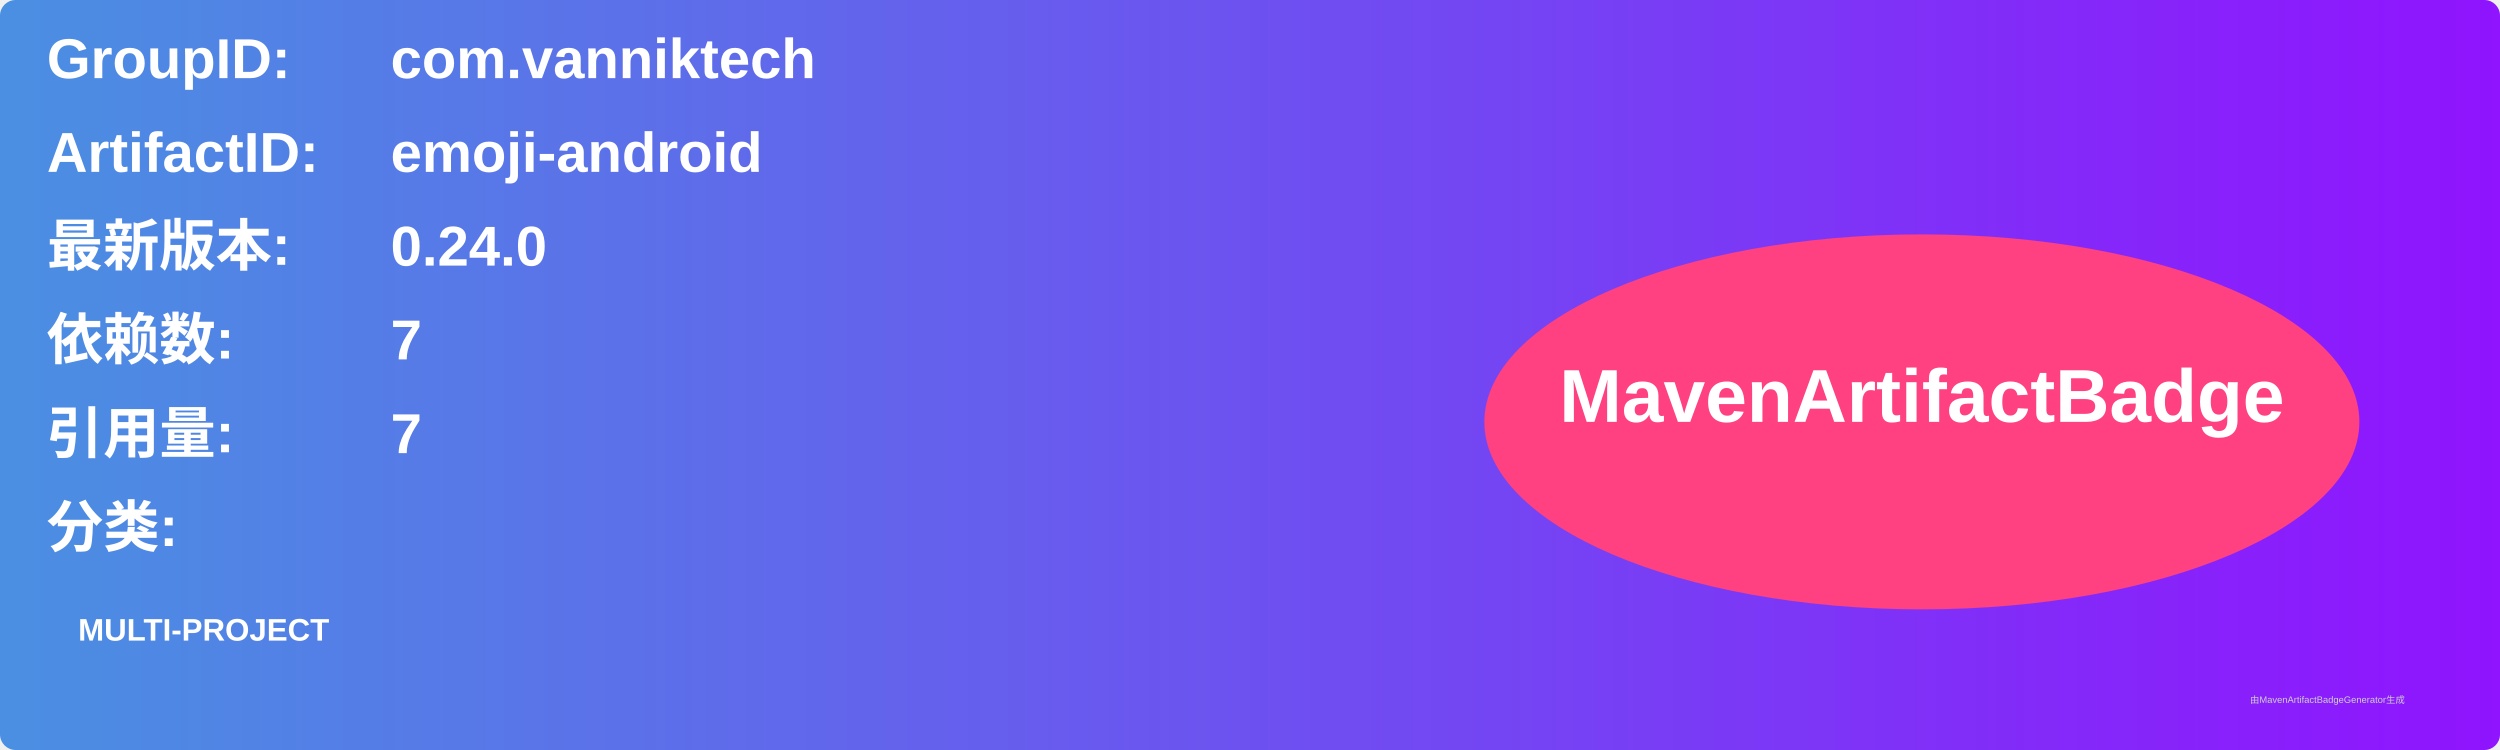
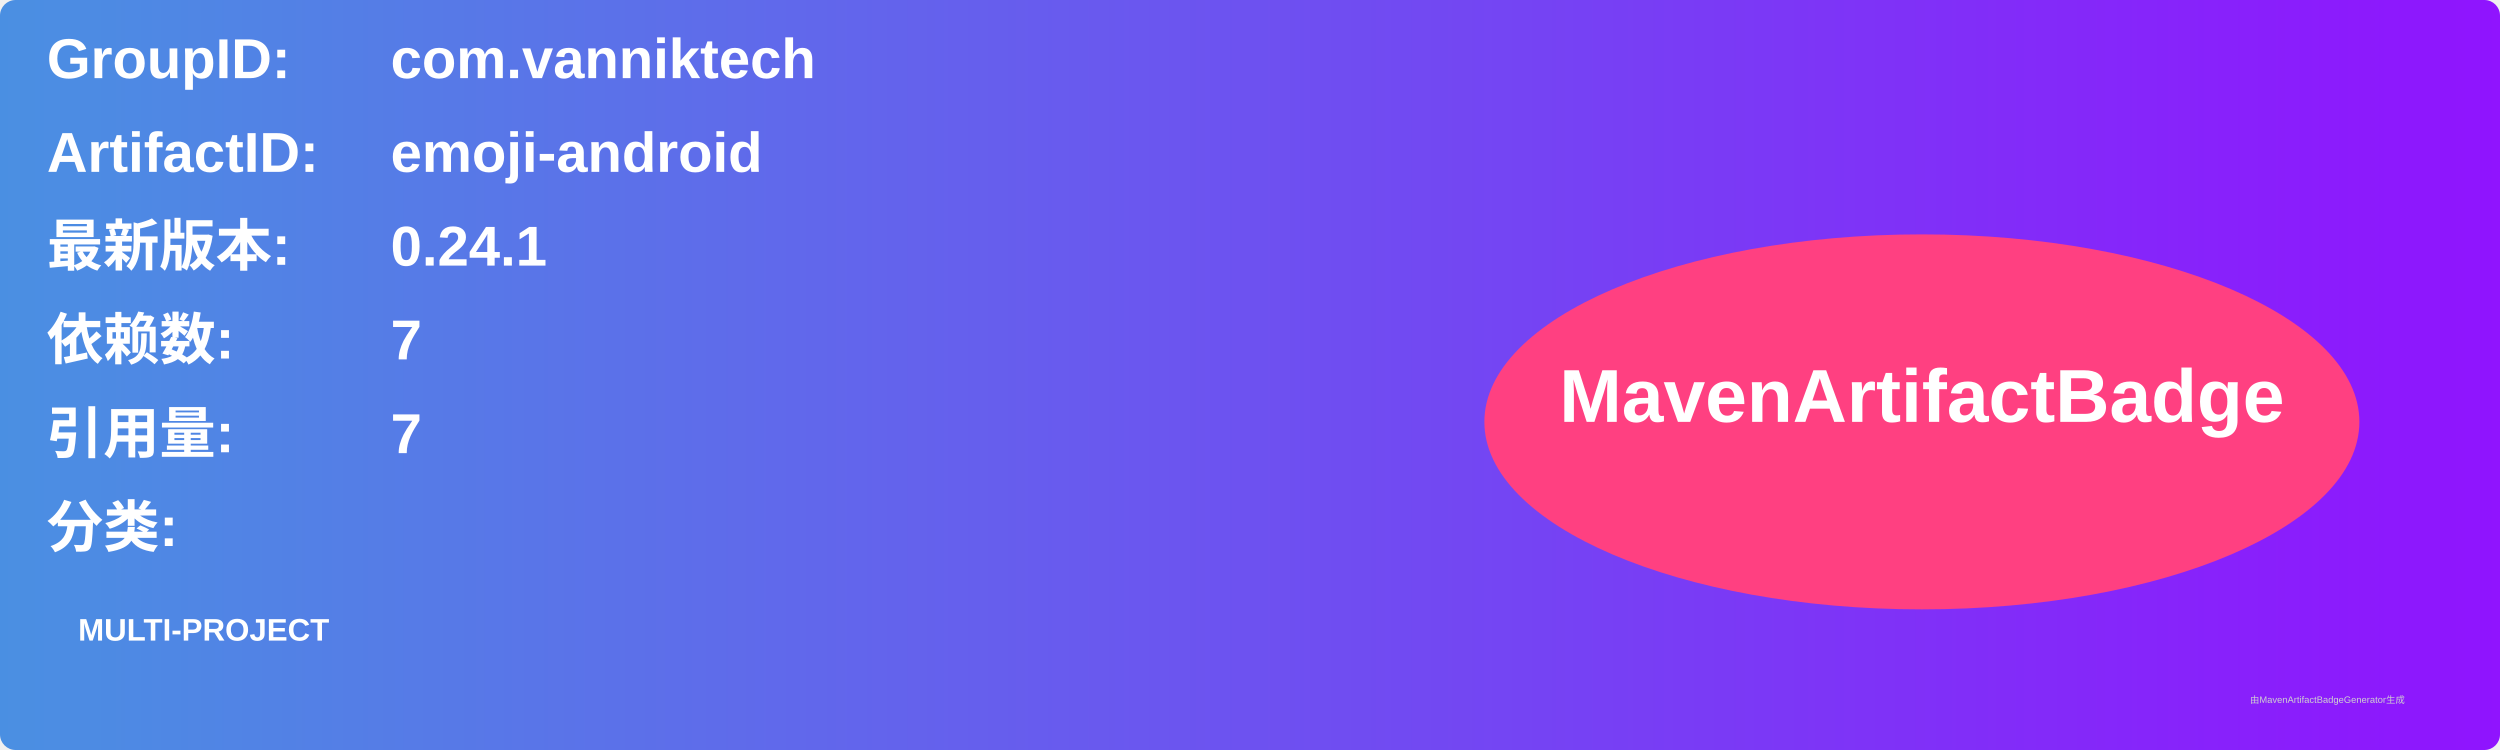
<svg xmlns="http://www.w3.org/2000/svg" width="800" height="240" viewBox="0 0 800 240">
  <linearGradient id="grad" x1="0%" y1="0%" x2="100%" y2="0%">
    <stop offset="0%" stop-color="#4a90e2" />
    <stop offset="100%" stop-color="#9013fe" />
  </linearGradient>
  <rect width="100%" height="100%" rx="5" ry="5" fill="url(#grad)" />
  <g transform="translate(15, 15)">
    <text x="0" y="10" font-family="Arial" font-size="18" fill="white" font-weight="bold" width="260">GroupID:</text>
    <text x="110" y="10" font-family="Arial" font-size="18" fill="white" font-weight="bold" width="460">com.vanniktech</text>
    <text x="0" y="40" font-family="Arial" font-size="18" fill="white" font-weight="bold" width="260">ArtifactID:</text>
    <text x="110" y="40" font-family="Arial" font-size="18" fill="white" font-weight="bold" width="460">emoji-android</text>
    <text x="0" y="70" font-family="Arial" font-size="18" fill="white" font-weight="bold">最新版本:</text>
    <text x="110" y="70" font-family="Arial" font-size="18" fill="white" font-weight="bold">
-       <tspan font-weight="bold">0.24.0</tspan>
+       <tspan font-weight="bold">0.24.1</tspan>
    </text>
    <text x="0" y="100" font-family="Arial" font-size="18" fill="white" font-weight="bold">依赖数: </text>
    <text x="110" y="100" font-family="Arial" font-size="18" fill="white">
      <tspan font-weight="bold">7</tspan>
    </text>
    <text x="0" y="130" font-family="Arial" font-size="18" fill="white" font-weight="bold">引用量: </text>
    <text x="110" y="130" font-family="Arial" font-size="18" fill="white">
      <tspan font-weight="bold">7</tspan>
    </text>
    <text x="0" y="160" font-family="Arial" font-size="18" fill="white" font-weight="bold">分类:</text>
    <text x="10" y="190" font-family="Arial" font-size="10" fill="white">
      <tspan font-weight="bold">MULTI-PROJECT</tspan>
    </text>
    <ellipse cx="600" cy="120" rx="140" ry="60" fill="#ff4081" />
    <text x="600" y="120" text-anchor="middle" font-family="Arial" font-size="24" fill="white" font-weight="bold">MavenArtifactBadge</text>
  </g>
  <text x="720" y="225" font-family="Arial" font-size="3" fill="#d0d0d0">由MavenArtifactBadgeGenerator生成</text>
</svg>
